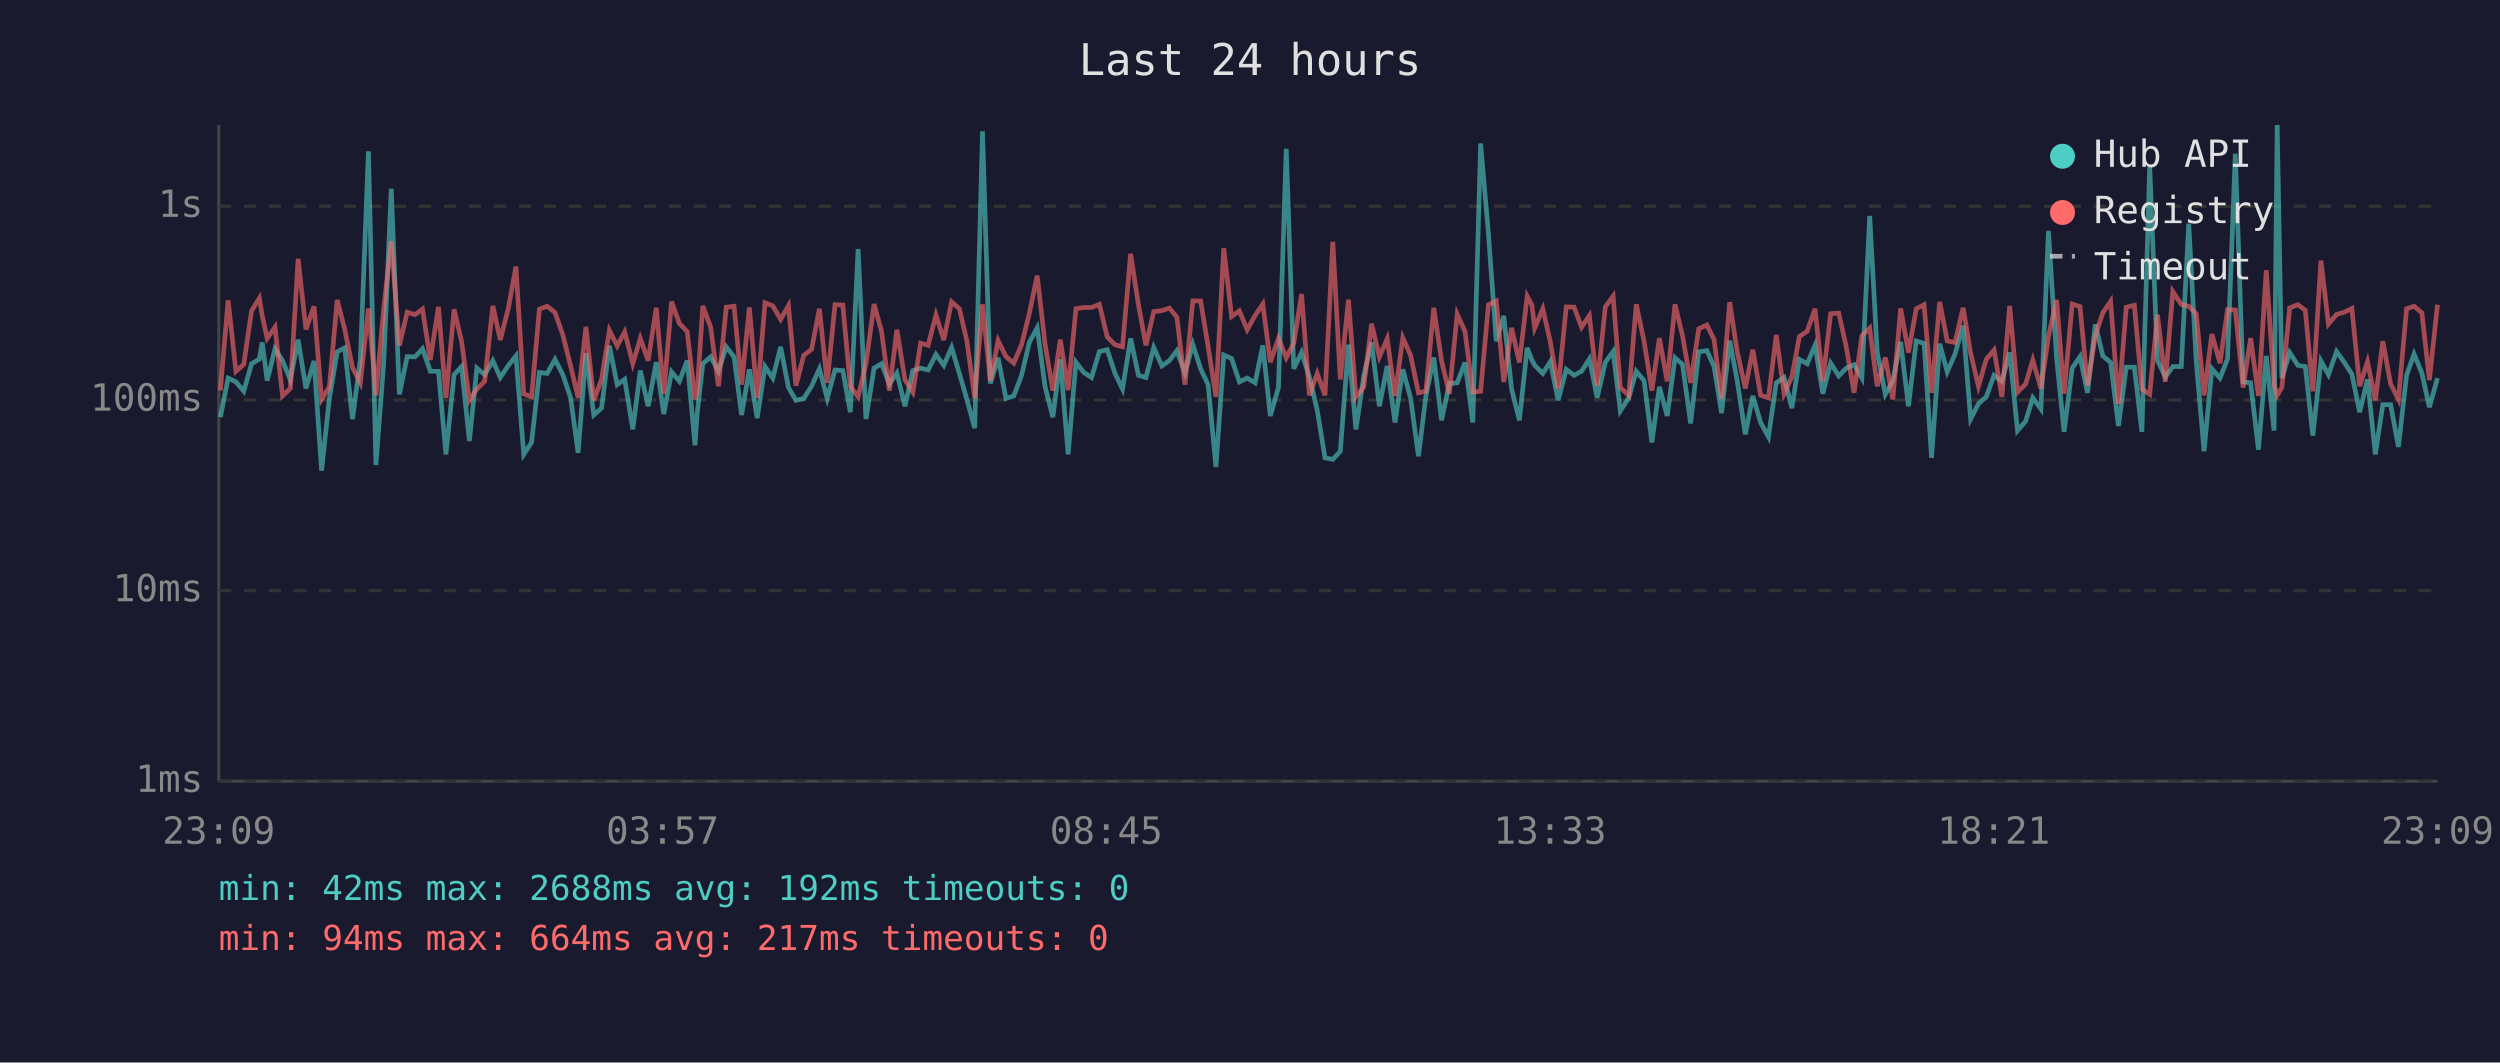
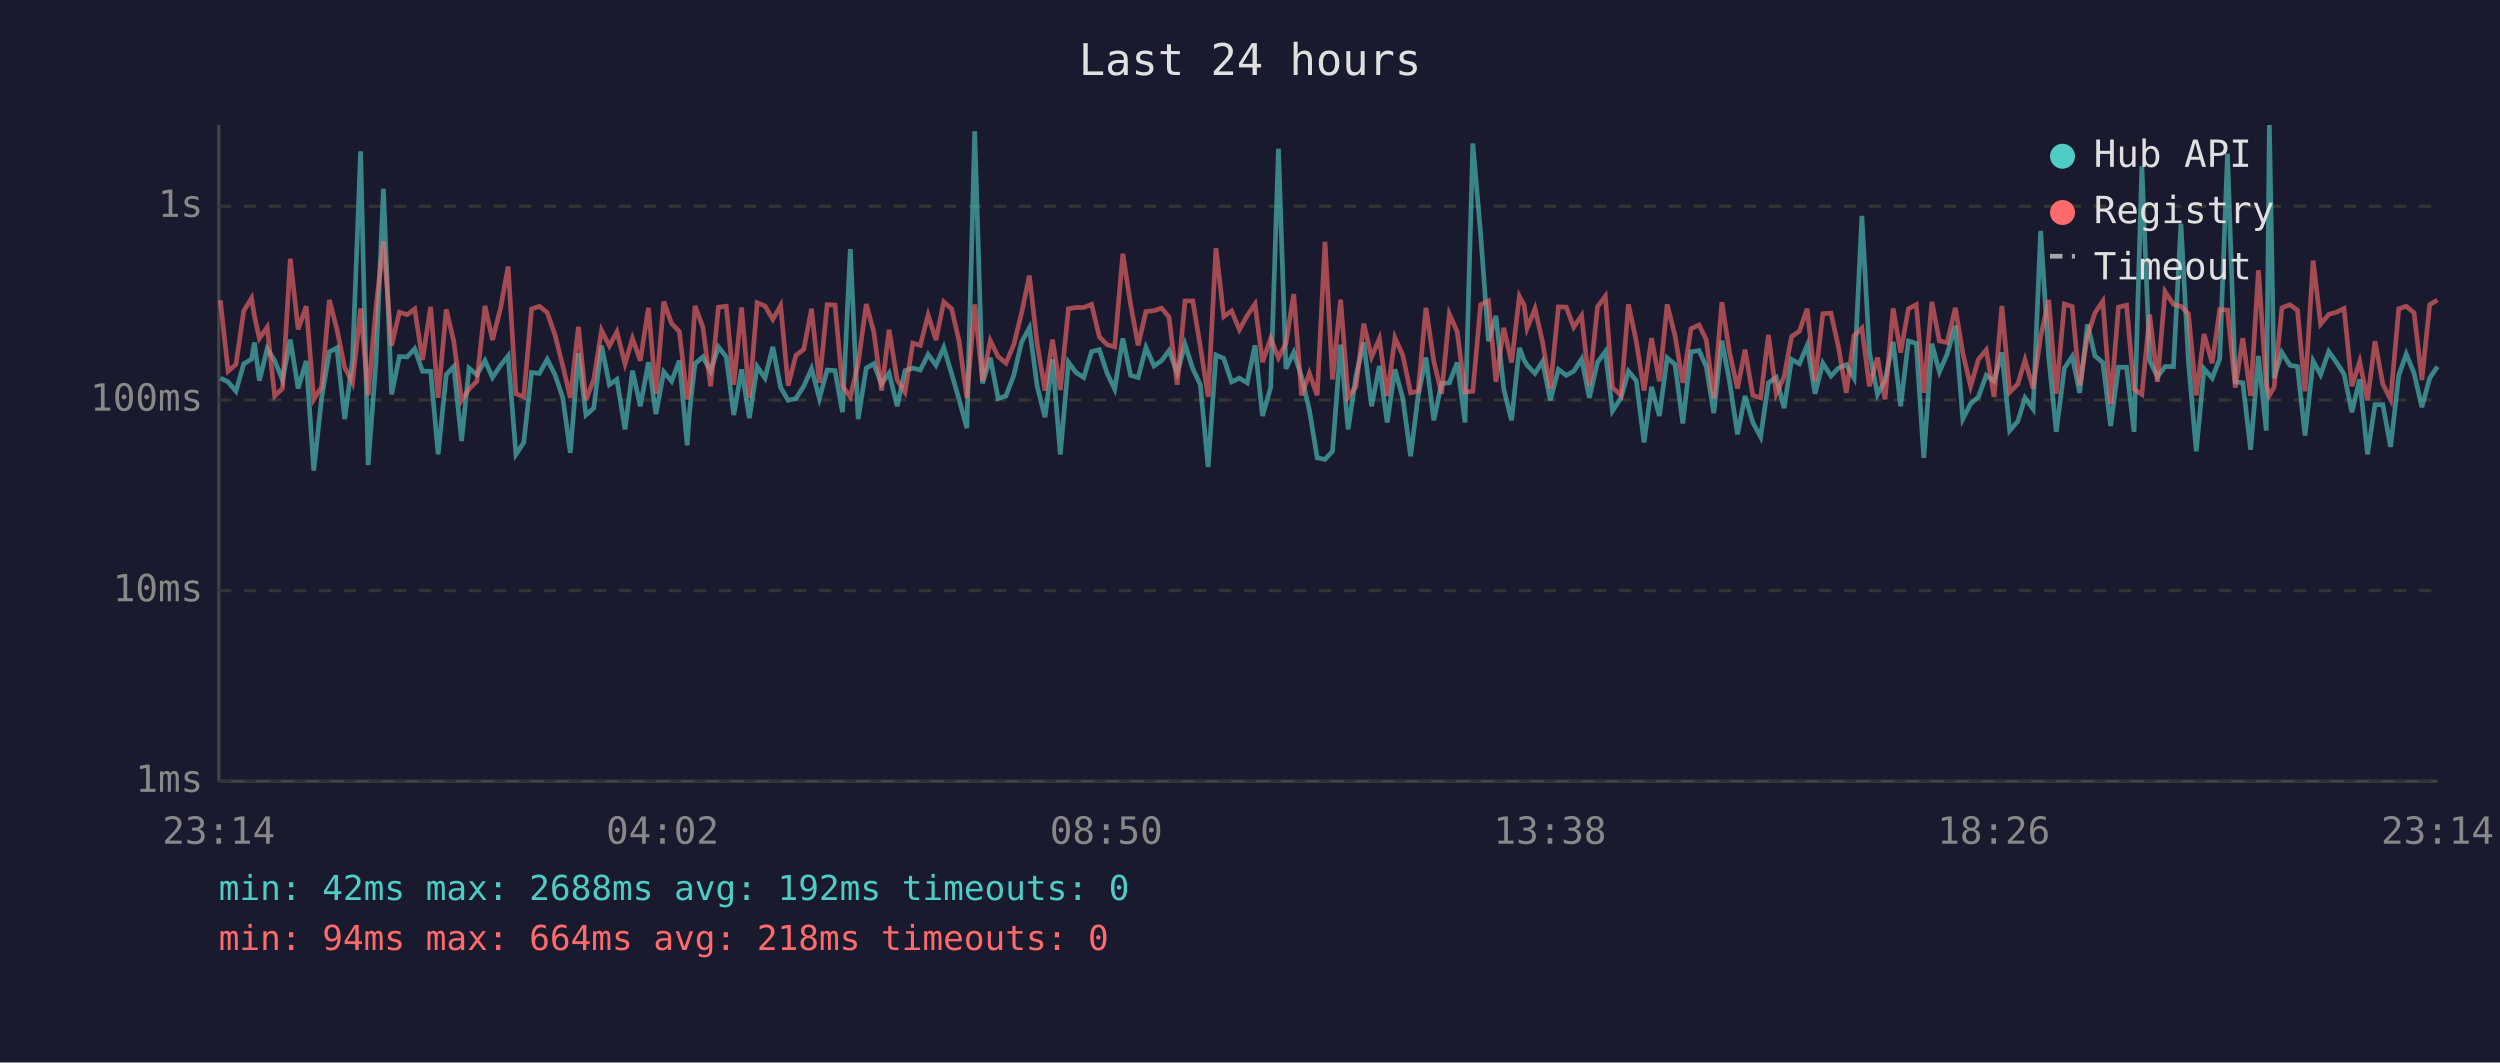
<svg xmlns="http://www.w3.org/2000/svg" viewBox="0 0 800 340" font-family="monospace" font-size="12">
  <rect width="800" height="340" fill="#1a1a2e" />
  <text x="400" y="24" fill="#e0e0e0" font-size="14" text-anchor="middle">Last 24 hours</text>
  <line x1="70" y1="40" x2="70" y2="250" stroke="#444" stroke-width="1" />
  <line x1="70" y1="250" x2="780" y2="250" stroke="#444" stroke-width="1" />
  <line x1="70" y1="250" x2="780" y2="250" stroke="#333" stroke-width="1" stroke-dasharray="4" />
  <text x="65" y="250" fill="#888" text-anchor="end" dominant-baseline="middle">1ms</text>
  <line x1="70" y1="189" x2="780" y2="189" stroke="#333" stroke-width="1" stroke-dasharray="4" />
  <text x="65" y="189" fill="#888" text-anchor="end" dominant-baseline="middle">10ms</text>
  <line x1="70" y1="128" x2="780" y2="128" stroke="#333" stroke-width="1" stroke-dasharray="4" />
  <text x="65" y="128" fill="#888" text-anchor="end" dominant-baseline="middle">100ms</text>
  <line x1="70" y1="66" x2="780" y2="66" stroke="#333" stroke-width="1" stroke-dasharray="4" />
  <text x="65" y="66" fill="#888" text-anchor="end" dominant-baseline="middle">1s</text>
-   <text x="70" y="270" fill="#888" text-anchor="middle">23:09</text>
-   <text x="212" y="270" fill="#888" text-anchor="middle">03:57</text>
-   <text x="354" y="270" fill="#888" text-anchor="middle">08:45</text>
-   <text x="496" y="270" fill="#888" text-anchor="middle">13:33</text>
-   <text x="638" y="270" fill="#888" text-anchor="middle">18:21</text>
-   <text x="780" y="270" fill="#888" text-anchor="middle">23:09</text>
-   <polyline points="70.5,133.5 73.0,121.0 75.5,122.2 78.0,125.2 80.5,116.4 83.0,114.9 83.9,109.6 85.5,121.8 88.0,111.6 90.4,115.4 92.9,121.6 95.4,108.7 97.9,124.3 100.5,115.5 102.9,150.6 105.4,127.5 107.9,112.6 110.3,111.3 112.8,134.1 115.3,115.2 117.9,48.4 120.3,148.8 122.8,115.9 125.2,60.4 127.8,126.2 130.3,114.1 132.8,114.2 135.2,111.6 137.7,118.8 140.3,118.8 142.7,145.4 145.3,119.9 147.7,117.3 150.2,141.1 152.6,117.8 155.1,119.9 157.7,115.4 160.1,120.8 162.7,116.9 165.1,113.9 167.6,145.4 170.1,141.6 172.6,119.2 175.1,119.5 177.6,115.0 180.1,119.9 182.6,127.3 185.0,144.9 187.5,113.0 190.0,132.8 192.5,130.6 195.0,110.6 197.5,123.1 199.9,121.4 202.5,137.4 204.9,118.6 207.4,130.0 210.0,115.9 212.4,132.5 214.9,119.0 217.4,122.0 219.9,115.4 222.4,142.5 223.1,132.2 224.9,116.4 227.4,114.2 229.9,118.8 232.4,111.0 234.9,114.2 237.3,132.8 239.8,118.2 242.3,133.8 244.8,117.3 247.3,121.0 249.8,111.0 252.3,124.0 254.7,128.1 257.2,127.5 259.7,123.6 262.2,118.0 264.7,127.5 267.2,118.4 269.7,118.6 272.1,131.9 274.6,79.7 277.1,134.1 279.7,117.8 282.1,116.4 284.6,122.9 287.0,119.4 289.6,130.0 292.1,118.6 294.6,117.8 297.0,118.4 299.5,113.4 302.0,116.9 304.5,111.2 307.0,119.5 309.4,127.8 311.9,137.0 314.4,42.0 316.9,122.7 319.4,114.5 321.9,127.5 324.4,126.7 326.9,120.1 329.4,109.5 331.9,104.9 334.4,123.6 336.9,133.5 339.3,115.0 341.8,145.4 344.3,115.9 346.8,119.2 349.3,120.8 351.8,112.5 354.3,111.9 356.8,119.5 359.2,124.5 361.8,108.3 364.3,120.1 366.7,120.8 369.2,111.2 371.8,117.1 374.2,115.4 376.6,112.2 379.2,119.4 381.7,110.2 384.2,118.0 386.6,123.1 389.1,149.4 391.6,113.6 394.1,114.7 396.6,122.2 399.1,121.0 401.6,122.5 404.1,110.5 406.5,133.1 409.1,124.0 411.6,47.6 414.0,118.0 416.5,112.8 419.0,120.6 421.5,131.2 424.0,146.5 426.5,147.0 428.9,144.4 431.5,110.3 433.9,137.4 436.4,120.3 438.9,109.6 441.4,130.0 443.9,117.1 446.4,135.2 448.9,118.2 451.4,127.5 453.9,146.0 456.3,126.7 458.8,114.4 461.3,134.5 463.8,122.7 466.3,122.5 468.8,116.0 471.3,135.2 473.8,45.9 476.3,74.8 478.8,109.2 481.2,101.1 483.7,124.5 486.2,134.5 488.7,111.3 490.2,115.2 491.1,116.9 493.7,119.5 496.1,115.7 498.6,128.1 501.2,118.2 503.7,120.1 506.1,118.8 508.6,114.9 511.1,127.3 513.7,115.9 516.2,112.5 518.5,131.5 521.2,127.3 523.6,118.8 526.1,121.8 528.6,141.6 531.0,123.8 533.5,133.1 536.0,114.5 538.4,116.6 541.0,135.5 543.6,112.6 546.2,112.2 548.5,117.3 550.9,132.2 553.5,109.0 555.9,121.8 558.5,139.0 560.9,126.7 563.4,135.2 565.9,139.8 568.4,122.5 570.9,120.8 573.4,130.6 575.8,115.0 578.3,116.4 580.8,110.5 583.3,126.0 585.8,116.2 588.4,120.3 590.8,117.8 593.3,116.7 595.8,121.0 598.3,69.1 600.7,112.6 603.3,126.2 605.7,121.8 608.2,109.4 610.7,130.0 613.2,109.1 615.7,109.9 618.1,146.5 620.7,110.0 623.1,119.0 625.6,113.3 628.2,104.2 630.6,134.1 633.1,129.2 635.6,127.0 638.1,120.1 640.6,122.0 643.1,112.8 645.6,137.8 648.2,134.8 650.5,127.3 653.1,130.9 655.5,73.9 658.1,114.4 660.5,138.2 663.1,117.8 665.6,114.1 668.0,125.7 670.5,103.8 672.9,113.9 675.4,116.0 677.9,136.3 680.4,117.5 683.0,117.5 685.4,138.2 687.9,53.2 690.4,115.4 692.9,120.6 695.3,117.3 698.0,117.3 700.4,71.6 702.8,115.7 705.3,144.4 707.8,118.0 710.4,121.0 712.8,114.9 715.3,49.2 717.8,122.2 720.2,122.5 722.7,143.9 725.2,113.9 727.7,137.8 728.7,40.0 730.2,121.0 732.7,112.8 735.3,116.9 737.7,117.3 740.1,139.4 742.7,115.5 745.1,119.9 747.7,112.5 750.2,116.0 752.6,119.7 755.1,131.9 757.6,121.4 760.1,145.4 762.5,129.5 765.0,129.5 767.5,143.0 770.1,120.1 772.5,113.3 775.0,119.4 777.4,130.3 780.0,121.0" fill="none" stroke="#4ecdc4" stroke-width="1.5" opacity="0.6" />
-   <polyline points="70.5,125.0 73.0,96.1 75.5,118.8 78.0,116.6 80.5,99.5 83.0,95.4 83.9,101.0 85.5,108.3 88.0,104.7 90.4,126.7 92.9,124.3 95.4,82.8 97.9,105.4 100.5,98.0 102.9,127.8 105.4,123.8 107.9,96.0 110.3,105.3 112.8,117.6 115.3,122.5 117.9,98.7 120.3,126.5 122.8,98.6 125.2,77.2 127.8,110.6 130.3,99.9 132.8,100.7 135.2,98.9 137.7,115.2 140.3,98.2 142.7,127.3 145.3,99.0 147.7,109.2 150.2,128.1 152.6,124.5 155.1,122.0 157.7,97.9 160.1,108.8 162.7,98.5 165.1,85.3 167.6,126.0 170.1,127.0 172.6,98.9 175.1,98.0 177.6,100.0 180.1,107.2 182.6,117.1 185.0,127.3 187.5,104.6 190.0,128.1 192.5,121.4 195.0,105.7 197.5,110.7 199.9,106.2 202.5,116.4 204.9,108.3 207.4,115.4 210.0,98.5 212.4,126.0 214.9,96.5 217.4,103.5 219.9,106.1 222.4,127.8 223.1,125.2 224.9,97.9 227.4,104.6 229.9,123.6 232.4,98.3 234.9,98.0 237.3,123.1 239.8,98.4 242.3,127.3 244.8,96.9 247.3,97.9 249.8,102.2 252.3,97.8 254.7,123.4 257.2,113.7 259.7,111.8 262.2,98.8 264.7,122.5 267.2,97.5 269.7,97.6 272.1,123.6 274.6,127.0 277.1,116.4 279.7,97.3 282.1,106.1 284.6,125.0 287.0,105.5 289.6,121.6 292.1,125.5 294.6,109.8 297.0,110.5 299.5,100.8 302.0,108.8 304.5,96.6 307.0,98.8 309.4,109.1 311.9,127.3 314.4,97.4 316.9,121.8 319.4,109.0 321.9,114.1 324.4,116.2 326.9,110.3 329.4,100.2 331.9,88.2 334.4,110.0 336.9,125.0 339.3,108.7 341.8,124.8 344.3,98.8 346.8,98.4 349.3,98.4 351.8,97.4 354.3,107.8 356.8,110.3 359.2,111.0 361.8,81.2 364.3,97.5 366.7,110.5 369.2,99.7 371.8,99.4 374.2,98.6 376.6,101.5 379.2,123.1 381.7,96.3 384.2,96.3 386.6,110.9 389.1,127.0 391.6,79.4 394.1,101.3 396.6,99.5 399.1,105.5 401.6,101.0 404.1,97.3 406.5,115.9 409.1,108.3 411.6,114.5 414.0,109.8 416.5,94.1 419.0,126.5 421.5,119.5 424.0,126.5 426.5,77.4 428.9,121.4 431.5,95.9 433.9,127.0 436.4,123.8 438.9,103.6 441.4,114.2 443.9,108.4 446.4,126.7 448.9,108.1 451.4,113.7 453.9,125.7 456.3,125.2 458.8,98.5 461.3,115.5 463.8,126.0 466.3,100.5 468.8,106.1 471.3,125.5 473.8,125.2 476.3,97.5 478.8,96.3 481.2,122.2 483.7,104.9 486.2,116.0 488.7,94.8 490.2,97.6 491.1,105.0 493.7,98.8 496.1,109.4 498.6,124.3 501.2,98.2 503.7,98.3 506.1,104.7 508.6,101.0 511.1,123.4 513.7,98.2 516.2,94.8 518.5,124.0 521.2,126.5 523.6,97.4 526.1,109.2 528.6,125.0 531.0,108.2 533.5,122.0 536.0,97.4 538.4,107.4 541.0,122.5 543.6,105.2 546.2,104.0 548.5,108.7 550.9,127.5 553.5,96.7 555.9,112.5 558.5,124.3 560.9,111.9 563.4,126.5 565.9,127.3 568.4,107.2 570.9,126.0 573.4,120.6 575.8,107.7 578.3,106.0 580.8,98.8 583.3,122.0 585.8,100.4 588.4,100.2 590.8,111.0 593.3,125.7 595.8,107.4 598.3,105.0 600.7,123.6 603.3,114.4 605.7,127.8 608.2,98.7 610.7,112.8 613.2,98.8 615.7,97.5 618.1,125.7 620.7,96.6 623.1,109.1 625.6,109.6 628.2,98.5 630.6,113.0 633.1,123.6 635.6,115.0 638.1,112.0 640.6,127.0 643.1,97.9 645.6,125.5 648.2,122.9 650.5,115.2 653.1,124.3 655.5,107.7 658.1,96.0 660.5,126.0 663.1,97.3 665.6,98.1 668.0,123.4 670.5,107.4 672.9,100.1 675.4,96.4 677.9,129.2 680.4,98.3 683.0,97.7 685.4,124.5 687.9,126.2 690.4,100.7 692.9,122.2 695.3,93.3 698.0,97.4 700.4,98.0 702.8,100.4 705.3,126.5 707.8,106.9 710.4,116.2 712.8,99.1 715.3,99.2 717.8,124.0 720.2,108.2 722.7,126.7 725.2,86.5 727.7,123.1 728.7,126.5 730.2,124.0 732.7,98.5 735.3,97.5 737.7,99.3 740.1,125.2 742.7,83.4 745.1,103.7 747.7,100.6 750.2,99.9 752.6,98.7 755.1,123.6 757.6,115.7 760.1,128.1 762.5,109.2 765.0,122.9 767.5,127.8 770.1,98.8 772.5,98.0 775.0,100.1 777.4,121.6 780.0,97.5" fill="none" stroke="#ff6b6b" stroke-width="1.5" opacity="0.6" />
+   <text x="70" y="270" fill="#888" text-anchor="middle">23:14</text>
+   <text x="212" y="270" fill="#888" text-anchor="middle">04:02</text>
+   <text x="354" y="270" fill="#888" text-anchor="middle">08:50</text>
+   <text x="496" y="270" fill="#888" text-anchor="middle">13:38</text>
+   <text x="638" y="270" fill="#888" text-anchor="middle">18:26</text>
+   <text x="780" y="270" fill="#888" text-anchor="middle">23:14</text>
+   <polyline points="70.5,121.0 73.0,122.2 75.5,125.2 78.0,116.4 80.5,114.9 81.4,109.6 83.0,121.8 85.5,111.6 87.9,115.4 90.4,121.6 92.9,108.7 95.4,124.3 98.0,115.5 100.4,150.6 102.9,127.5 105.4,112.6 107.8,111.3 110.3,134.1 112.8,115.2 115.4,48.4 117.8,148.8 120.3,115.9 122.7,60.4 125.3,126.2 127.8,114.1 130.3,114.2 132.7,111.6 135.2,118.8 137.8,118.8 140.2,145.4 142.8,119.9 145.2,117.3 147.7,141.1 150.1,117.8 152.6,119.9 155.2,115.4 157.6,120.8 160.2,116.9 162.6,113.9 165.1,145.4 167.6,141.6 170.1,119.2 172.6,119.5 175.1,115.0 177.6,119.9 180.1,127.3 182.5,144.9 185.1,113.0 187.5,132.8 190.0,130.6 192.5,110.6 195.0,123.1 197.4,121.4 200.0,137.4 202.4,118.6 204.9,130.0 207.5,115.9 209.9,132.5 212.4,119.0 214.9,122.0 217.4,115.4 219.9,142.5 220.6,132.2 222.4,116.4 224.9,114.2 227.4,118.8 229.9,111.0 232.4,114.2 234.8,132.8 237.3,118.2 239.8,133.8 242.3,117.3 244.8,121.0 247.3,111.0 249.8,124.0 252.2,128.1 254.7,127.5 257.2,123.6 259.7,118.0 262.2,127.5 264.7,118.4 267.2,118.6 269.6,131.9 272.1,79.7 274.6,134.1 277.2,117.8 279.6,116.4 282.1,122.9 284.5,119.4 287.1,130.0 289.6,118.6 292.1,117.8 294.5,118.4 297.0,113.4 299.5,116.9 302.0,111.2 304.5,119.5 306.9,127.8 309.4,137.0 311.9,42.0 314.4,122.7 316.9,114.5 319.4,127.5 321.9,126.7 324.4,120.1 326.9,109.5 329.4,104.9 331.9,123.6 334.4,133.5 336.8,115.0 339.3,145.4 341.9,115.9 344.3,119.2 346.8,120.8 349.3,112.5 351.8,111.9 354.3,119.5 356.7,124.5 359.3,108.3 361.8,120.1 364.2,120.8 366.7,111.2 369.3,117.1 371.7,115.4 374.1,112.2 376.7,119.4 379.2,110.2 381.7,118.0 384.1,123.1 386.6,149.4 389.1,113.6 391.6,114.7 394.1,122.2 396.6,121.0 399.1,122.5 401.6,110.5 404.0,133.1 406.6,124.0 409.1,47.6 411.5,118.0 414.0,112.8 416.5,120.6 419.0,131.2 421.5,146.5 424.0,147.0 426.4,144.4 429.0,110.3 431.4,137.4 433.9,120.3 436.4,109.6 438.9,130.0 441.4,117.1 443.9,135.2 446.4,118.2 448.9,127.5 451.4,146.0 453.8,126.7 456.3,114.4 458.8,134.5 461.3,122.7 463.8,122.5 466.3,116.0 468.8,135.2 471.3,45.9 473.8,74.8 476.3,109.2 478.7,101.1 481.2,124.5 483.7,134.5 486.2,111.3 487.7,115.2 488.7,116.9 491.2,119.5 493.6,115.7 496.1,128.1 498.7,118.2 501.2,120.1 503.6,118.8 506.1,114.9 508.6,127.3 511.2,115.9 513.7,112.5 516.0,131.5 518.7,127.3 521.1,118.8 523.6,121.8 526.1,141.6 528.5,123.8 531.0,133.1 533.5,114.5 536.0,116.6 538.5,135.5 541.1,112.6 543.7,112.2 546.0,117.3 548.4,132.2 551.0,109.0 553.4,121.8 556.0,139.0 558.4,126.7 560.9,135.2 563.4,139.8 565.9,122.5 568.4,120.8 570.9,130.6 573.3,115.0 575.8,116.4 578.3,110.5 580.8,126.0 583.3,116.2 585.9,120.3 588.3,117.8 590.8,116.7 593.3,121.0 595.8,69.1 598.2,112.6 600.8,126.2 603.2,121.8 605.8,109.4 608.2,130.0 610.7,109.1 613.2,109.9 615.6,146.5 618.2,110.0 620.6,119.0 623.1,113.3 625.7,104.2 628.1,134.1 630.6,129.2 633.1,127.0 635.6,120.1 638.1,122.0 640.6,112.8 643.1,137.8 645.7,134.8 648.0,127.3 650.6,130.9 653.0,73.9 655.6,114.4 658.0,138.2 660.6,117.8 663.1,114.1 665.5,125.7 668.0,103.8 670.4,113.9 672.9,116.0 675.4,136.3 677.9,117.5 680.5,117.5 682.9,138.2 685.4,53.2 687.9,115.4 690.4,120.6 692.8,117.3 695.5,117.3 697.9,71.6 700.3,115.7 702.8,144.4 705.3,118.0 707.9,121.0 710.3,114.9 712.8,49.2 715.3,122.2 717.7,122.5 720.2,143.9 722.7,113.9 725.2,137.8 726.2,40.0 727.7,121.0 730.2,112.8 732.8,116.9 735.2,117.3 737.6,139.4 740.2,115.5 742.6,119.9 745.2,112.5 747.7,116.0 750.1,119.7 752.6,131.9 755.1,121.4 757.6,145.4 760.0,129.5 762.5,129.5 765.0,143.0 767.6,120.1 770.0,113.3 772.5,119.4 775.0,130.3 777.5,121.0 780.0,117.3" fill="none" stroke="#4ecdc4" stroke-width="1.5" opacity="0.6" />
+   <polyline points="70.5,96.1 73.0,118.8 75.5,116.6 78.0,99.5 80.5,95.4 81.4,101.0 83.0,108.3 85.5,104.7 87.9,126.7 90.4,124.3 92.9,82.8 95.4,105.4 98.0,98.0 100.4,127.8 102.9,123.8 105.4,96.0 107.8,105.3 110.3,117.6 112.8,122.5 115.4,98.7 117.8,126.5 120.3,98.6 122.7,77.2 125.3,110.6 127.8,99.9 130.3,100.7 132.7,98.9 135.2,115.2 137.8,98.2 140.2,127.3 142.8,99.0 145.2,109.2 147.7,128.1 150.1,124.5 152.6,122.0 155.2,97.9 157.6,108.8 160.2,98.5 162.6,85.3 165.1,126.0 167.6,127.0 170.1,98.9 172.6,98.0 175.1,100.0 177.6,107.2 180.1,117.1 182.5,127.3 185.1,104.6 187.5,128.1 190.0,121.4 192.5,105.7 195.0,110.7 197.4,106.2 200.0,116.4 202.4,108.3 204.9,115.4 207.5,98.5 209.9,126.0 212.4,96.5 214.9,103.5 217.4,106.1 219.9,127.8 220.6,125.2 222.4,97.9 224.9,104.6 227.4,123.6 229.9,98.3 232.4,98.0 234.8,123.1 237.3,98.4 239.8,127.3 242.3,96.9 244.8,97.9 247.3,102.2 249.8,97.8 252.2,123.4 254.7,113.7 257.2,111.8 259.7,98.8 262.2,122.5 264.7,97.5 267.2,97.6 269.6,123.6 272.1,127.0 274.6,116.4 277.2,97.3 279.6,106.1 282.1,125.0 284.5,105.5 287.1,121.6 289.6,125.5 292.1,109.8 294.5,110.5 297.0,100.8 299.5,108.8 302.0,96.6 304.5,98.8 306.9,109.1 309.4,127.3 311.9,97.4 314.4,121.8 316.9,109.0 319.4,114.1 321.9,116.2 324.4,110.3 326.9,100.2 329.4,88.2 331.9,110.0 334.4,125.0 336.8,108.7 339.3,124.8 341.9,98.8 344.3,98.4 346.8,98.4 349.3,97.4 351.8,107.8 354.3,110.3 356.7,111.0 359.3,81.2 361.8,97.5 364.2,110.5 366.7,99.7 369.3,99.4 371.7,98.6 374.1,101.5 376.7,123.1 379.2,96.3 381.7,96.3 384.1,110.9 386.6,127.0 389.1,79.4 391.6,101.3 394.1,99.5 396.6,105.5 399.1,101.0 401.6,97.3 404.0,115.9 406.6,108.3 409.1,114.5 411.5,109.8 414.0,94.1 416.5,126.5 419.0,119.5 421.5,126.5 424.0,77.4 426.4,121.4 429.0,95.9 431.4,127.0 433.9,123.8 436.4,103.6 438.9,114.2 441.4,108.4 443.9,126.7 446.4,108.1 448.9,113.7 451.4,125.7 453.8,125.2 456.3,98.5 458.8,115.5 461.3,126.0 463.8,100.5 466.3,106.1 468.8,125.5 471.3,125.2 473.8,97.5 476.3,96.3 478.7,122.2 481.2,104.9 483.7,116.0 486.2,94.8 487.7,97.6 488.7,105.0 491.2,98.8 493.6,109.4 496.1,124.3 498.7,98.2 501.2,98.3 503.6,104.7 506.1,101.0 508.6,123.4 511.2,98.2 513.7,94.8 516.0,124.0 518.7,126.5 521.1,97.4 523.6,109.2 526.1,125.0 528.5,108.2 531.0,122.0 533.5,97.4 536.0,107.4 538.5,122.5 541.1,105.2 543.7,104.0 546.0,108.7 548.4,127.5 551.0,96.7 553.4,112.5 556.0,124.3 558.4,111.9 560.9,126.5 563.4,127.3 565.9,107.2 568.4,126.0 570.9,120.6 573.3,107.7 575.8,106.0 578.3,98.8 580.8,122.0 583.3,100.4 585.9,100.2 588.3,111.0 590.8,125.7 593.3,107.4 595.8,105.0 598.2,123.6 600.8,114.4 603.2,127.8 605.8,98.7 608.2,112.8 610.7,98.8 613.2,97.5 615.6,125.7 618.2,96.6 620.6,109.1 623.1,109.6 625.7,98.5 628.1,113.0 630.6,123.6 633.1,115.0 635.6,112.0 638.1,127.0 640.6,97.9 643.1,125.5 645.7,122.9 648.0,115.2 650.6,124.3 653.0,107.7 655.6,96.0 658.0,126.0 660.6,97.3 663.1,98.1 665.5,123.4 668.0,107.4 670.4,100.1 672.9,96.4 675.4,129.2 677.9,98.3 680.5,97.7 682.9,124.5 685.4,126.2 687.9,100.7 690.4,122.2 692.8,93.3 695.5,97.4 697.9,98.0 700.3,100.4 702.8,126.5 705.3,106.9 707.9,116.2 710.3,99.1 712.8,99.2 715.3,124.0 717.7,108.2 720.2,126.7 722.7,86.5 725.2,123.1 726.2,126.5 727.7,124.0 730.2,98.5 732.8,97.5 735.2,99.3 737.6,125.2 740.2,83.4 742.6,103.7 745.2,100.6 747.7,99.9 750.1,98.7 752.6,123.6 755.1,115.7 757.6,128.1 760.0,109.2 762.5,122.9 765.0,127.8 767.6,98.8 770.0,98.0 772.5,100.1 775.0,121.6 777.5,97.5 780.0,96.0" fill="none" stroke="#ff6b6b" stroke-width="1.5" opacity="0.6" />
  <circle cx="660" cy="50" r="4" fill="#4ecdc4" />
  <text x="670" y="50" fill="#e0e0e0" dominant-baseline="middle">Hub API</text>
  <circle cx="660" cy="68" r="4" fill="#ff6b6b" />
  <text x="670" y="68" fill="#e0e0e0" dominant-baseline="middle">Registry</text>
  <line x1="656" y1="82" x2="664" y2="82" stroke="#e0e0e0" stroke-width="1.5" stroke-dasharray="4,3" opacity="0.7" />
  <text x="670" y="86" fill="#e0e0e0" dominant-baseline="middle">Timeout</text>
  <text x="70" y="288" fill="#4ecdc4" font-size="11">min: 42ms  max: 2688ms  avg: 192ms  timeouts: 0</text>
-   <text x="70" y="304" fill="#ff6b6b" font-size="11">min: 94ms  max: 664ms  avg: 217ms  timeouts: 0</text>
+   <text x="70" y="304" fill="#ff6b6b" font-size="11">min: 94ms  max: 664ms  avg: 218ms  timeouts: 0</text>
</svg>
